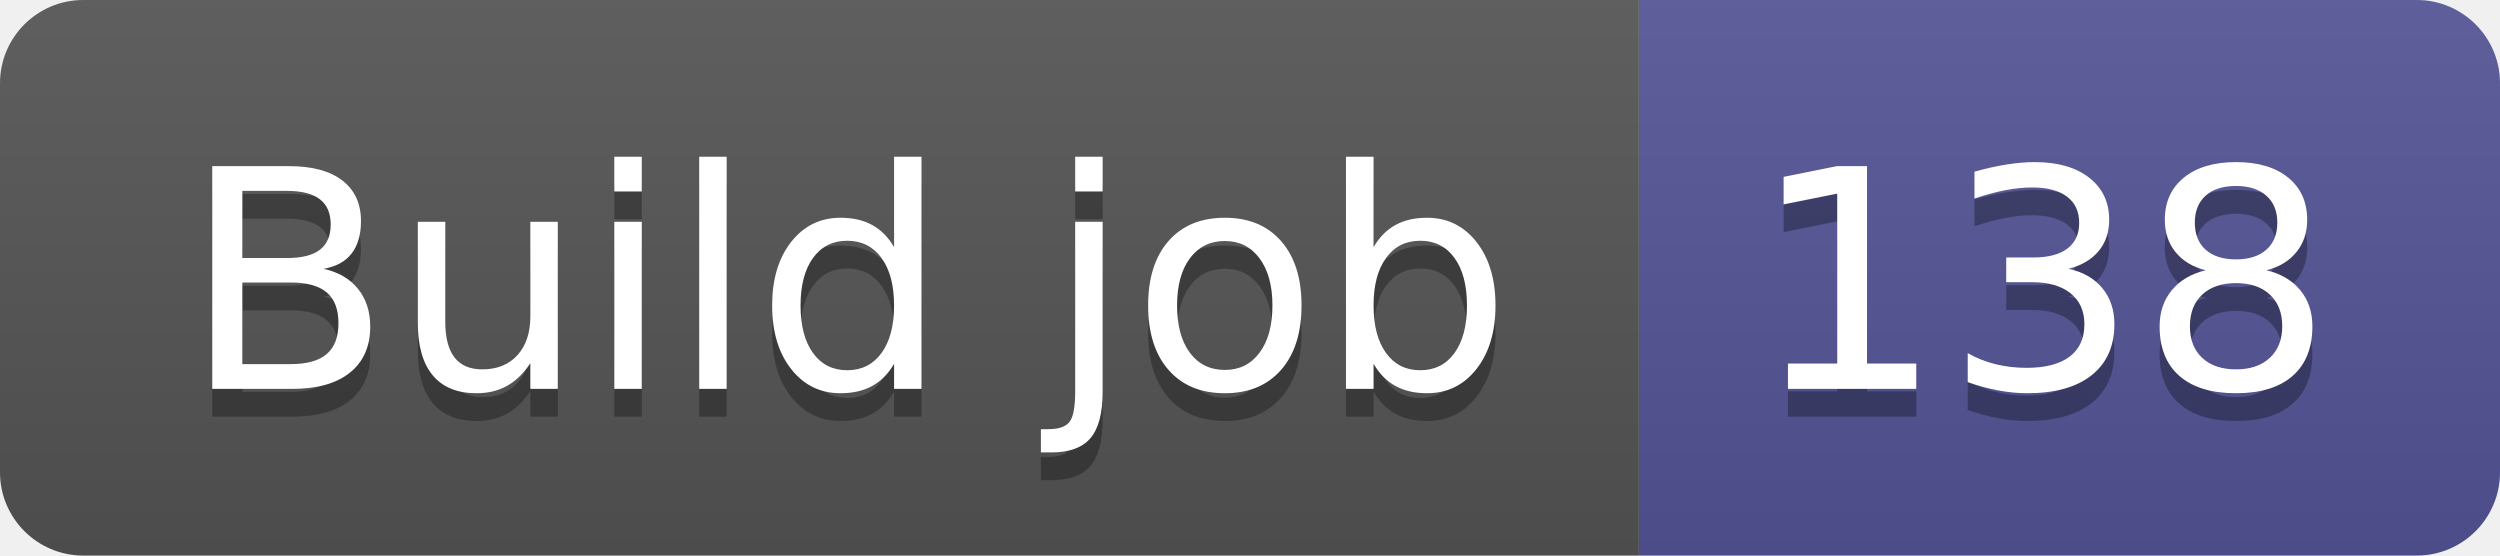
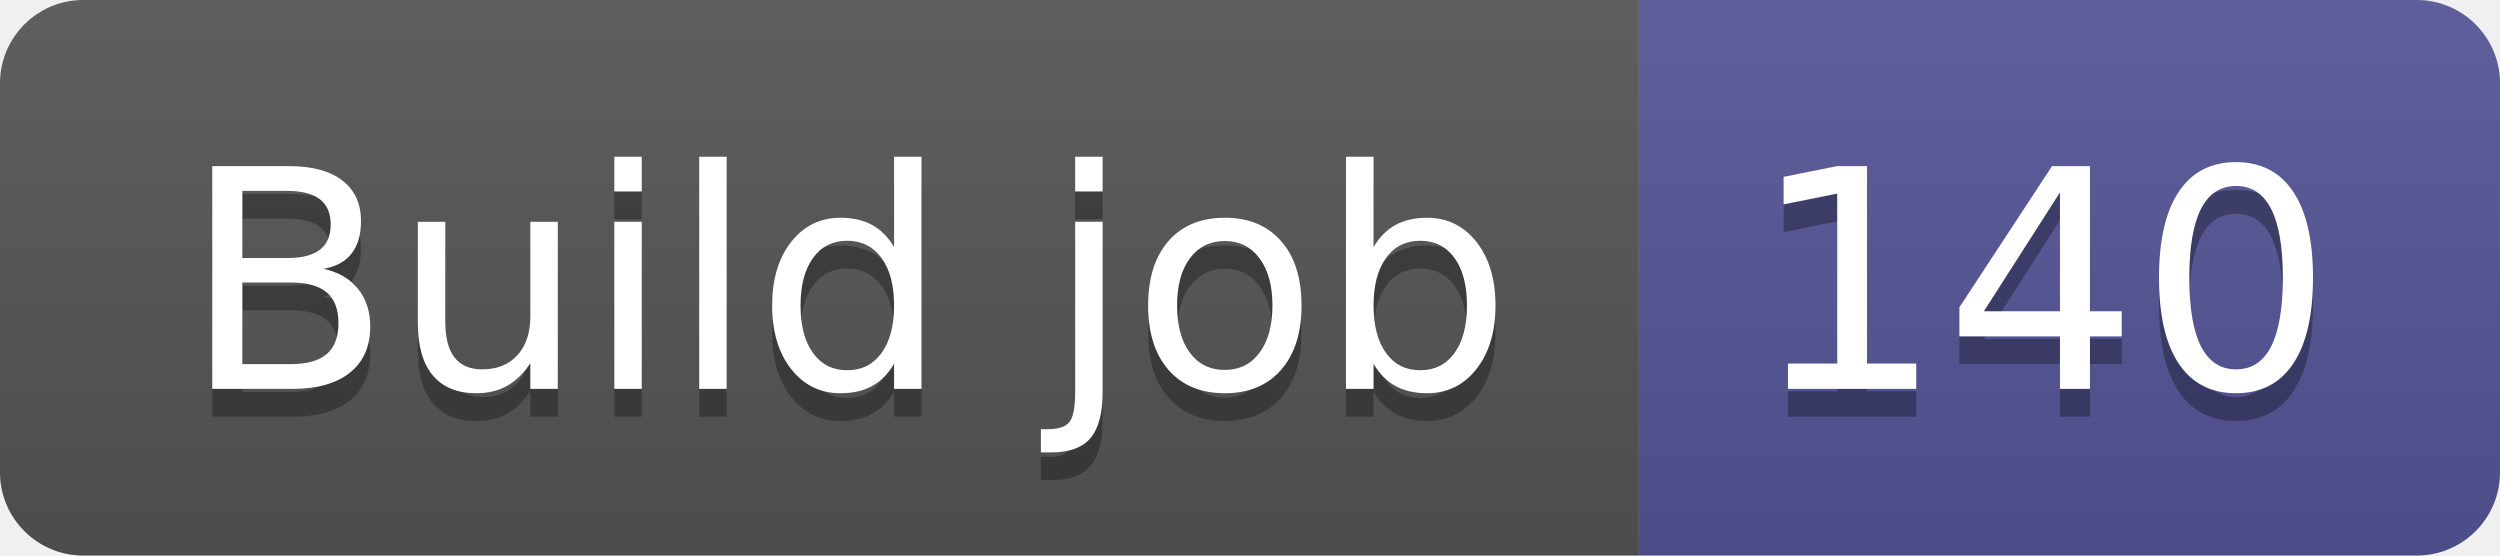
- <svg xmlns="http://www.w3.org/2000/svg" width="90" height="20" role="img" aria-label="Build job: 138">
+ <svg xmlns="http://www.w3.org/2000/svg" width="90" height="20" role="img" aria-label="Build job: 140">
  <linearGradient id="s" x2="0" y2="100%">
    <stop offset="0" stop-color="#bbb" stop-opacity=".1" />
    <stop offset="1" stop-opacity=".1" />
  </linearGradient>
  <clipPath id="r">
    <rect width="90" height="20" rx="3" fill="#fff" />
  </clipPath>
  <g clip-path="url(#r)">
    <rect width="59" height="20" fill="#555" />
    <rect x="59" width="31" height="20" fill="#535597" />
    <rect width="90" height="20" fill="url(#s)" />
  </g>
  <g fill="#fff" text-anchor="middle" font-family="Verdana,Geneva,DejaVu Sans,sans-serif" text-rendering="geometricPrecision" font-size="110">
    <text aria-hidden="true" x="305" y="150" fill="#010101" fill-opacity=".3" transform="scale(.1)" textLength="490">Build job</text>
    <text x="305" y="140" transform="scale(.1)" fill="#fff" textLength="490">Build job</text>
-     <text aria-hidden="true" x="735" y="150" fill="#010101" fill-opacity=".3" transform="scale(.1)" textLength="210">138</text>
-     <text x="735" y="140" transform="scale(.1)" fill="#fff" textLength="210">138</text>
+     <text aria-hidden="true" x="735" y="150" fill="#010101" fill-opacity=".3" transform="scale(.1)" textLength="210">140</text>
+     <text x="735" y="140" transform="scale(.1)" fill="#fff" textLength="210">140</text>
  </g>
</svg>
